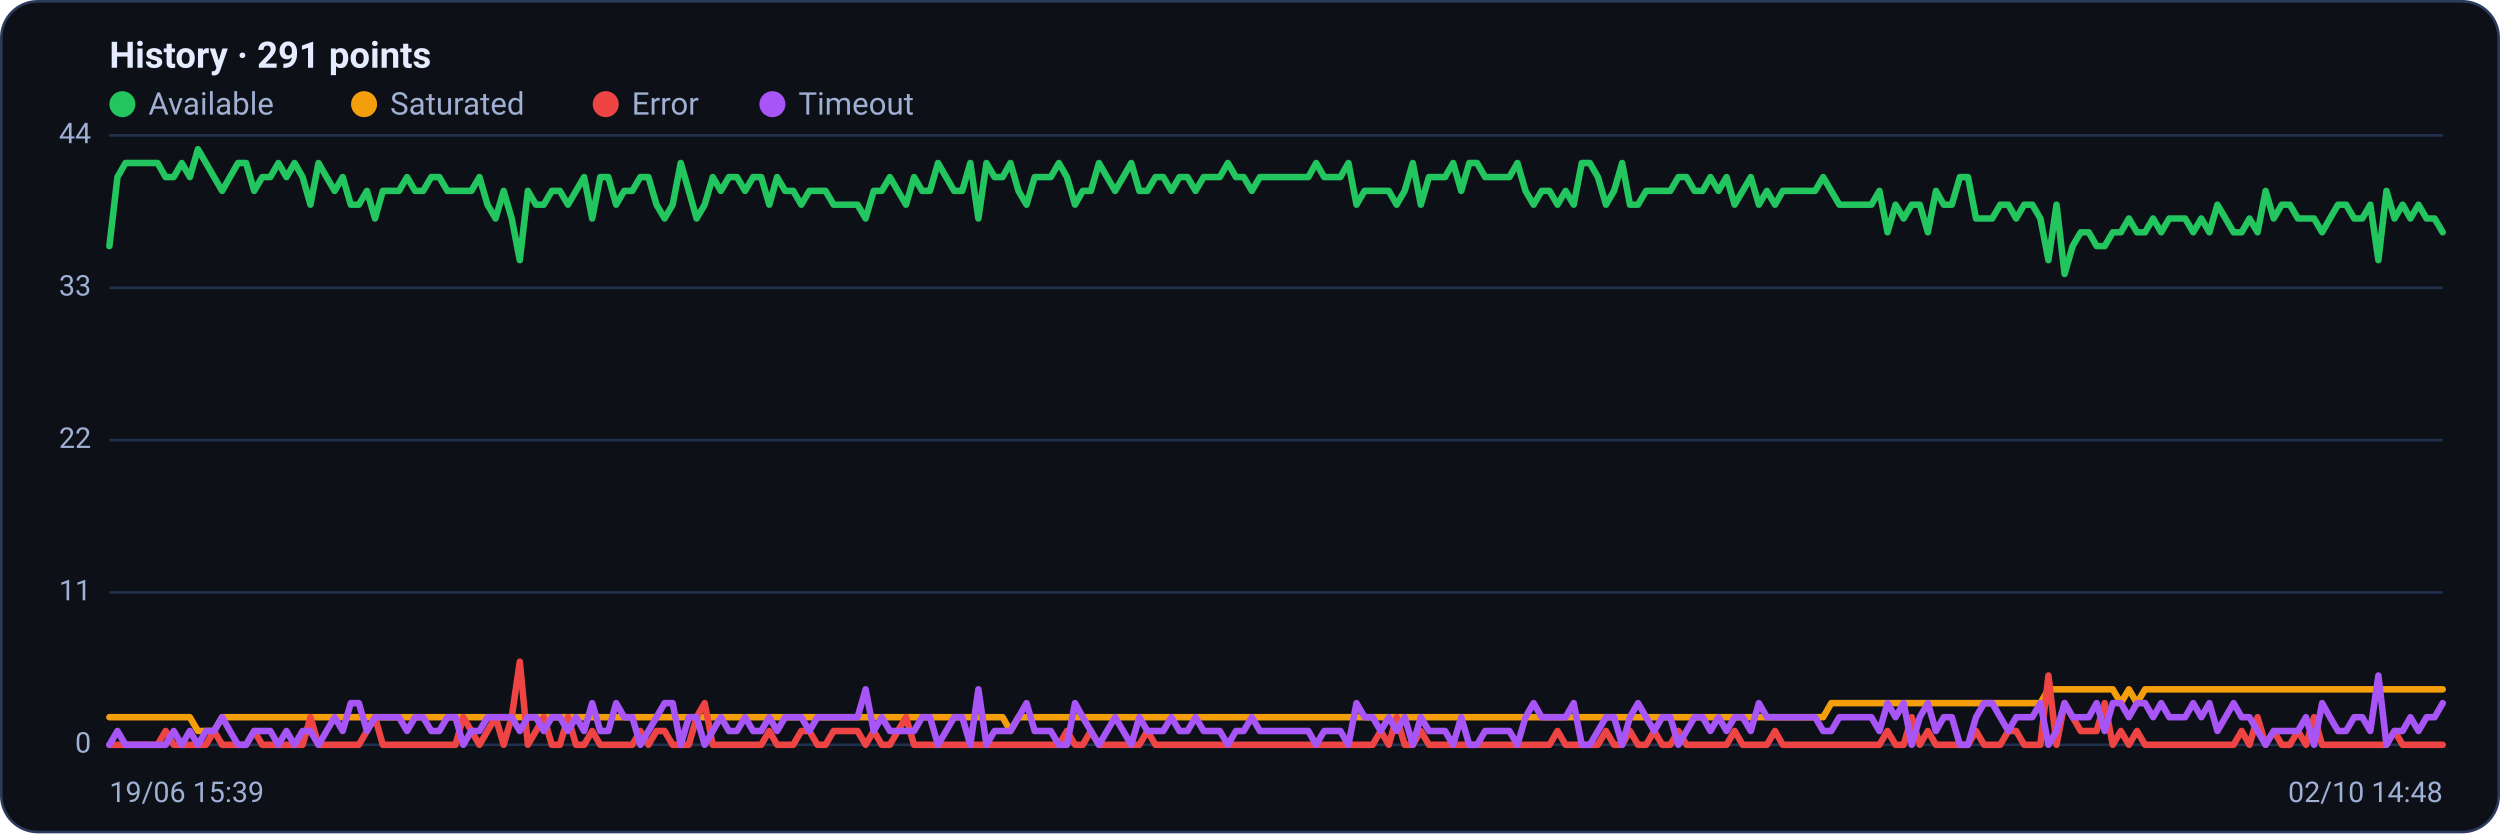
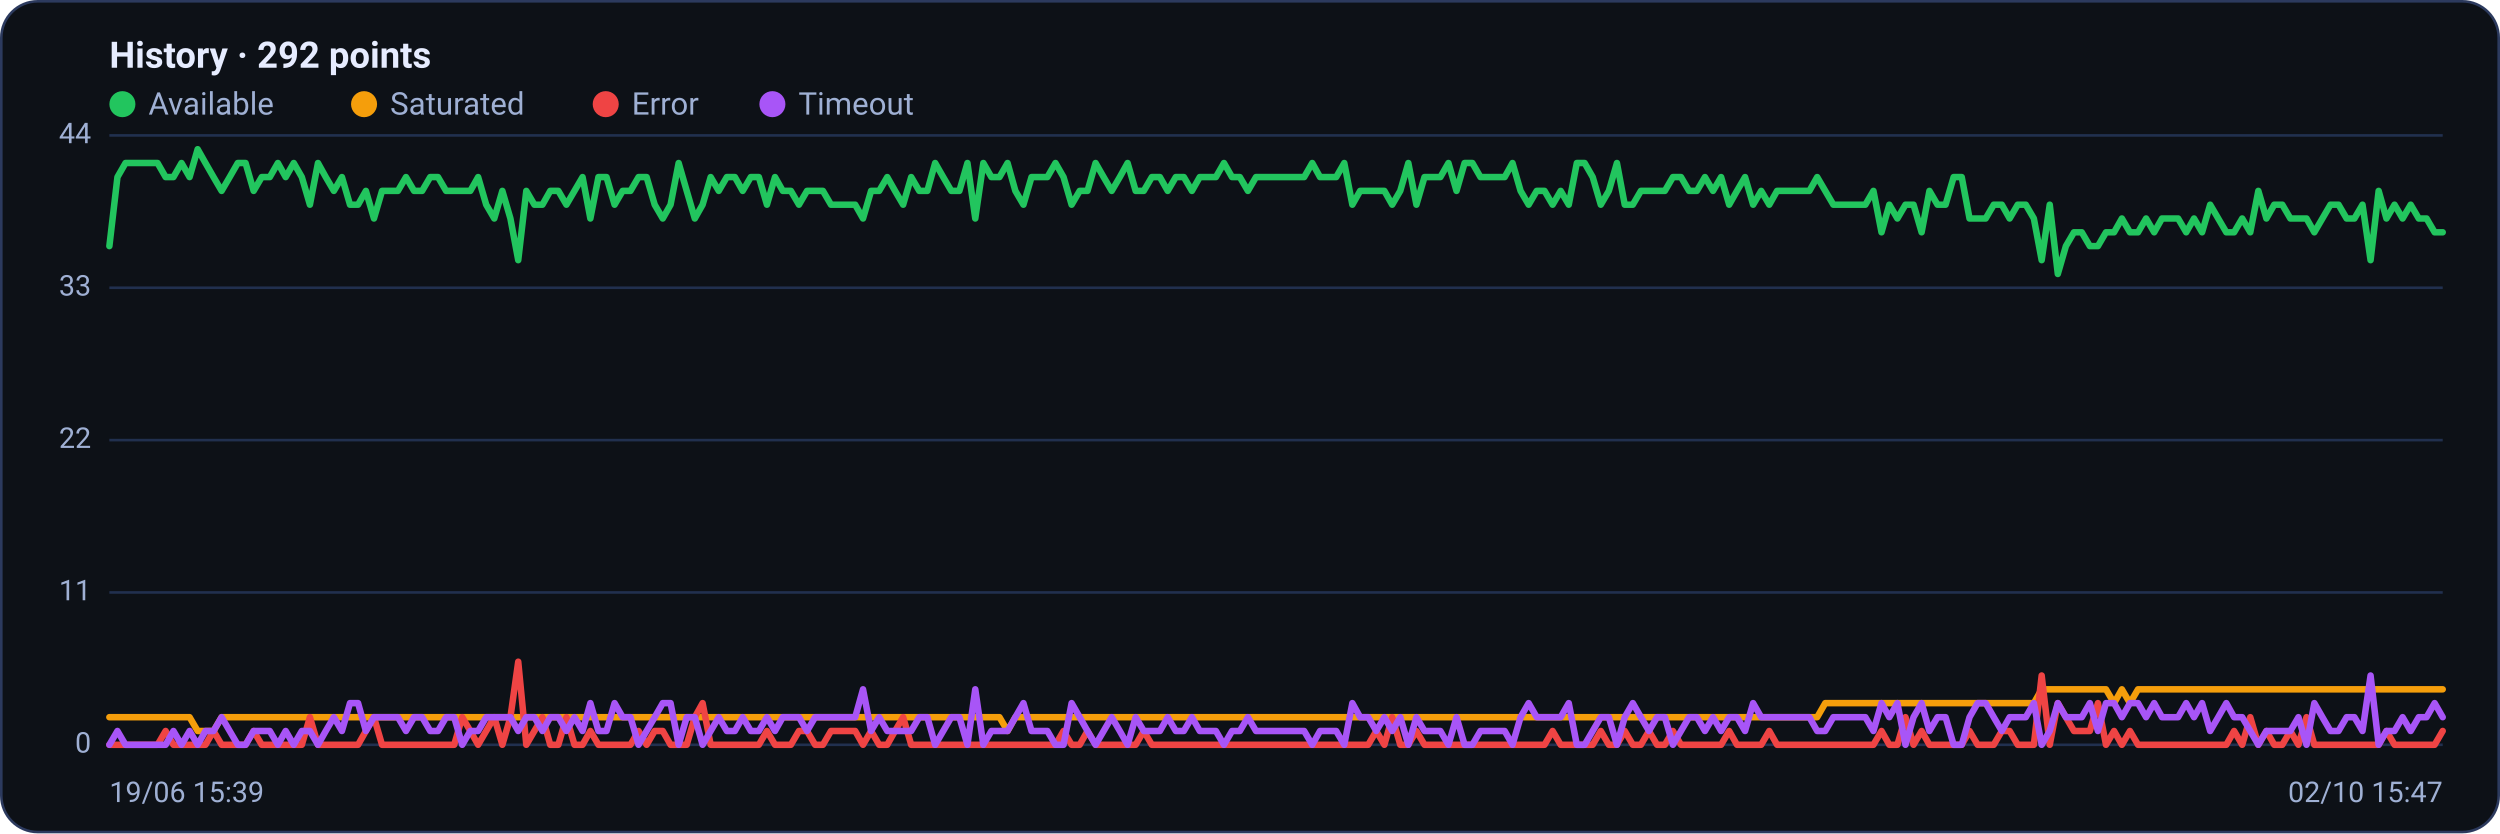
<svg xmlns="http://www.w3.org/2000/svg" viewBox="0 0 960 320" width="960" height="320" font-family="Segoe UI, system-ui, -apple-system, Roboto, Helvetica, Arial, sans-serif" role="img" aria-label="Availability history per region">
  <rect x="0.5" y="0.5" width="959" height="319" rx="14" fill="#0d1117" stroke="#2c3a5e" />
-   <text x="42" y="26" font-size="14" font-weight="600" fill="#e6ecff">History · 291 points</text>
+   <text x="42" y="26" font-size="14" font-weight="600" fill="#e6ecff">History · 292 points</text>
  <circle cx="47" cy="40" r="5" fill="#22c55e" />
  <text x="57" y="44" font-size="12" fill="#9fb0d4">Available</text>
  <circle cx="139.8" cy="40" r="5" fill="#f59e0b" />
  <text x="149.8" y="44" font-size="12" fill="#9fb0d4">Saturated</text>
  <circle cx="232.6" cy="40" r="5" fill="#ef4444" />
  <text x="242.6" y="44" font-size="12" fill="#9fb0d4">Error</text>
  <circle cx="296.6" cy="40" r="5" fill="#a855f7" />
  <text x="306.6" y="44" font-size="12" fill="#9fb0d4">Timeout</text>
  <line x1="42" y1="286.0" x2="938" y2="286.0" stroke="#21304f" stroke-width="1" />
  <text x="35" y="289.0" text-anchor="end" font-size="11" fill="#9fb0d4">0</text>
  <line x1="42" y1="227.5" x2="938" y2="227.5" stroke="#21304f" stroke-width="1" />
  <text x="35" y="230.5" text-anchor="end" font-size="11" fill="#9fb0d4">11</text>
  <line x1="42" y1="169.0" x2="938" y2="169.0" stroke="#21304f" stroke-width="1" />
  <text x="35" y="172.0" text-anchor="end" font-size="11" fill="#9fb0d4">22</text>
  <line x1="42" y1="110.5" x2="938" y2="110.5" stroke="#21304f" stroke-width="1" />
  <text x="35" y="113.5" text-anchor="end" font-size="11" fill="#9fb0d4">33</text>
  <line x1="42" y1="52.0" x2="938" y2="52.0" stroke="#21304f" stroke-width="1" />
  <text x="35" y="55.0" text-anchor="end" font-size="11" fill="#9fb0d4">44</text>
-   <polyline fill="none" stroke="#22c55e" stroke-width="2.5" stroke-linejoin="round" stroke-linecap="round" points="42.0,94.5 45.1,68.0 48.2,62.6 51.3,62.6 54.4,62.6 57.4,62.6 60.5,62.6 63.6,68.0 66.7,68.0 69.8,62.6 72.9,68.0 76.0,57.3 79.1,62.6 82.2,68.0 85.3,73.3 88.3,68.0 91.4,62.6 94.5,62.6 97.6,73.3 100.7,68.0 103.8,68.0 106.9,62.6 110.0,68.0 113.1,62.6 116.2,68.0 119.2,78.6 122.3,62.6 125.4,68.0 128.5,73.3 131.6,68.0 134.7,78.6 137.8,78.6 140.9,73.3 144.0,83.9 147.0,73.3 150.1,73.3 153.2,73.3 156.3,68.0 159.4,73.3 162.5,73.3 165.6,68.0 168.7,68.0 171.8,73.3 174.9,73.3 177.9,73.3 181.0,73.3 184.1,68.0 187.2,78.6 190.3,83.9 193.4,73.3 196.5,83.9 199.6,99.9 202.7,73.3 205.8,78.6 208.8,78.6 211.9,73.3 215.0,73.3 218.1,78.6 221.2,73.3 224.3,68.0 227.4,83.9 230.5,68.0 233.6,68.0 236.6,78.6 239.7,73.3 242.8,73.3 245.9,68.0 249.0,68.0 252.1,78.6 255.2,83.9 258.3,78.6 261.4,62.6 264.5,73.3 267.5,83.9 270.6,78.6 273.7,68.0 276.8,73.3 279.9,68.0 283.0,68.0 286.1,73.3 289.2,68.0 292.3,68.0 295.4,78.6 298.4,68.0 301.5,73.3 304.6,73.3 307.7,78.6 310.8,73.3 313.9,73.3 317.0,73.3 320.1,78.6 323.2,78.6 326.2,78.6 329.3,78.6 332.4,83.9 335.5,73.3 338.6,73.3 341.7,68.0 344.8,73.3 347.9,78.6 351.0,68.0 354.1,73.3 357.1,73.3 360.2,62.6 363.3,68.0 366.4,73.3 369.5,73.3 372.6,62.6 375.7,83.9 378.8,62.6 381.9,68.0 385.0,68.0 388.0,62.6 391.1,73.3 394.2,78.6 397.3,68.0 400.4,68.0 403.5,68.0 406.6,62.6 409.7,68.0 412.8,78.6 415.8,73.3 418.9,73.3 422.0,62.6 425.1,68.0 428.2,73.3 431.3,68.0 434.4,62.6 437.5,73.3 440.6,73.3 443.7,68.0 446.7,68.0 449.8,73.3 452.9,68.0 456.0,68.0 459.1,73.3 462.2,68.0 465.3,68.0 468.4,68.0 471.5,62.6 474.6,68.0 477.6,68.0 480.7,73.3 483.8,68.0 486.9,68.0 490.0,68.0 493.1,68.0 496.2,68.0 499.3,68.0 502.4,68.0 505.4,62.6 508.5,68.0 511.6,68.0 514.7,68.0 517.8,62.6 520.9,78.6 524.0,73.3 527.1,73.3 530.2,73.3 533.3,73.3 536.3,78.6 539.4,73.3 542.5,62.6 545.6,78.6 548.7,68.0 551.8,68.0 554.9,68.0 558.0,62.6 561.1,73.3 564.2,62.6 567.2,62.6 570.3,68.0 573.4,68.0 576.5,68.0 579.6,68.0 582.7,62.6 585.8,73.3 588.9,78.6 592.0,73.3 595.0,73.3 598.1,78.6 601.2,73.3 604.3,78.6 607.4,62.6 610.5,62.6 613.6,68.0 616.7,78.6 619.8,73.3 622.9,62.6 625.9,78.6 629.0,78.6 632.1,73.3 635.2,73.3 638.3,73.3 641.4,73.3 644.5,68.0 647.6,68.0 650.7,73.3 653.8,73.3 656.8,68.0 659.9,73.3 663.0,68.0 666.1,78.6 669.2,73.3 672.3,68.0 675.4,78.6 678.5,73.3 681.6,78.6 684.6,73.3 687.7,73.3 690.8,73.3 693.9,73.3 697.0,73.3 700.1,68.0 703.2,73.3 706.3,78.6 709.4,78.6 712.5,78.6 715.5,78.6 718.6,78.6 721.7,73.3 724.8,89.2 727.9,78.6 731.0,83.9 734.1,78.6 737.2,78.6 740.3,89.2 743.4,73.3 746.4,78.6 749.5,78.6 752.6,68.0 755.7,68.0 758.8,83.9 761.9,83.9 765.0,83.9 768.1,78.6 771.2,78.6 774.2,83.9 777.3,78.6 780.4,78.6 783.5,83.9 786.6,99.9 789.7,78.6 792.8,105.2 795.9,94.5 799.0,89.2 802.1,89.2 805.1,94.5 808.2,94.5 811.3,89.2 814.4,89.2 817.5,83.9 820.6,89.2 823.7,89.2 826.8,83.9 829.9,89.2 833.0,83.9 836.0,83.9 839.1,83.9 842.2,89.2 845.3,83.9 848.4,89.2 851.5,78.6 854.6,83.9 857.7,89.2 860.8,89.2 863.8,83.9 866.9,89.2 870.0,73.3 873.1,83.9 876.2,78.6 879.3,78.6 882.4,83.9 885.5,83.9 888.6,83.9 891.7,89.2 894.7,83.9 897.8,78.6 900.9,78.6 904.0,83.9 907.1,83.9 910.2,78.6 913.3,99.9 916.4,73.3 919.5,83.9 922.6,78.6 925.6,83.9 928.7,78.6 931.8,83.9 934.9,83.9 938.0,89.2" />
-   <polyline fill="none" stroke="#f59e0b" stroke-width="2.5" stroke-linejoin="round" stroke-linecap="round" points="42.0,275.4 45.1,275.4 48.2,275.4 51.3,275.4 54.4,275.4 57.4,275.4 60.5,275.4 63.6,275.4 66.7,275.4 69.8,275.4 72.9,275.4 76.0,280.7 79.1,280.7 82.2,280.7 85.3,275.4 88.3,275.4 91.4,275.4 94.5,275.4 97.6,275.4 100.7,275.4 103.8,275.4 106.9,275.4 110.0,275.4 113.1,275.4 116.2,275.4 119.2,275.4 122.3,275.4 125.4,275.4 128.5,275.4 131.6,275.4 134.7,275.4 137.8,275.4 140.9,275.4 144.0,275.4 147.0,275.4 150.1,275.4 153.2,275.4 156.3,275.4 159.4,275.4 162.5,275.4 165.6,275.4 168.7,275.4 171.8,275.4 174.9,275.4 177.9,275.4 181.0,275.4 184.1,275.4 187.2,275.4 190.3,275.4 193.4,275.4 196.5,275.4 199.6,275.4 202.7,275.4 205.8,275.4 208.8,275.4 211.9,275.4 215.0,275.4 218.1,275.4 221.2,275.4 224.3,275.4 227.4,275.4 230.5,275.4 233.6,275.4 236.6,275.4 239.7,275.4 242.8,275.4 245.9,275.4 249.0,275.4 252.1,275.4 255.2,275.4 258.3,275.4 261.4,275.4 264.5,275.4 267.5,275.4 270.6,275.4 273.7,275.4 276.8,275.4 279.9,275.4 283.0,275.4 286.1,275.4 289.2,275.4 292.3,275.4 295.4,275.4 298.4,275.4 301.5,275.4 304.6,275.4 307.7,275.4 310.8,275.4 313.9,275.4 317.0,275.4 320.1,275.4 323.2,275.4 326.2,275.4 329.3,275.4 332.4,275.4 335.5,275.4 338.6,275.4 341.7,275.4 344.8,275.4 347.9,275.4 351.0,275.4 354.1,275.4 357.1,275.4 360.2,275.4 363.3,275.4 366.4,275.4 369.5,275.4 372.6,275.4 375.7,275.4 378.8,275.4 381.9,275.4 385.0,275.4 388.0,280.7 391.1,275.4 394.2,275.4 397.3,275.4 400.4,275.4 403.5,275.4 406.6,275.4 409.7,275.4 412.8,275.4 415.8,275.4 418.9,275.4 422.0,275.4 425.1,275.4 428.2,275.4 431.3,275.4 434.4,275.4 437.5,275.4 440.6,275.4 443.7,275.4 446.7,275.4 449.8,275.4 452.9,275.4 456.0,275.4 459.1,275.4 462.2,275.4 465.3,275.4 468.4,275.4 471.5,275.4 474.6,275.4 477.6,275.4 480.7,275.4 483.8,275.4 486.9,275.4 490.0,275.4 493.1,275.4 496.2,275.4 499.3,275.4 502.4,275.4 505.4,275.4 508.5,275.4 511.6,275.4 514.7,275.4 517.8,275.4 520.9,275.4 524.0,275.4 527.1,275.4 530.2,275.4 533.3,275.4 536.3,275.4 539.4,275.4 542.5,275.4 545.6,275.4 548.7,275.4 551.8,275.4 554.9,275.4 558.0,275.4 561.1,275.4 564.2,275.4 567.2,275.4 570.3,275.4 573.4,275.4 576.5,275.4 579.6,275.4 582.7,275.4 585.8,275.4 588.9,275.4 592.0,275.4 595.0,275.4 598.1,275.4 601.2,275.4 604.3,275.4 607.4,275.4 610.5,275.4 613.6,275.4 616.7,275.4 619.8,275.4 622.9,275.4 625.9,275.4 629.0,275.4 632.1,275.4 635.2,275.4 638.3,275.4 641.4,275.4 644.5,275.4 647.6,275.4 650.7,275.4 653.8,275.4 656.8,275.4 659.9,275.4 663.0,275.4 666.1,275.4 669.2,275.4 672.3,275.4 675.4,275.4 678.5,275.4 681.6,275.4 684.6,275.4 687.7,275.4 690.8,275.4 693.9,275.4 697.0,275.4 700.1,275.4 703.2,270.0 706.3,270.0 709.4,270.0 712.5,270.0 715.5,270.0 718.6,270.0 721.7,270.0 724.8,270.0 727.9,270.0 731.0,270.0 734.1,270.0 737.2,270.0 740.3,270.0 743.4,270.0 746.4,270.0 749.5,270.0 752.6,270.0 755.7,270.0 758.8,270.0 761.9,270.0 765.0,270.0 768.1,270.0 771.2,270.0 774.2,270.0 777.3,270.0 780.4,270.0 783.5,270.0 786.6,264.7 789.7,264.7 792.8,264.7 795.9,264.7 799.0,264.7 802.1,264.7 805.1,264.7 808.2,264.7 811.3,264.7 814.4,270.0 817.5,264.7 820.6,270.0 823.7,264.7 826.8,264.7 829.9,264.7 833.0,264.7 836.0,264.7 839.1,264.7 842.2,264.7 845.3,264.7 848.4,264.7 851.5,264.7 854.6,264.7 857.7,264.7 860.8,264.7 863.8,264.7 866.9,264.7 870.0,264.7 873.1,264.7 876.2,264.7 879.3,264.7 882.4,264.7 885.5,264.7 888.6,264.7 891.7,264.7 894.7,264.7 897.8,264.7 900.9,264.7 904.0,264.7 907.1,264.7 910.2,264.7 913.3,264.7 916.4,264.7 919.5,264.7 922.6,264.7 925.6,264.7 928.7,264.7 931.8,264.7 934.9,264.7 938.0,264.7" />
-   <polyline fill="none" stroke="#ef4444" stroke-width="2.5" stroke-linejoin="round" stroke-linecap="round" points="42.0,286.0 45.1,286.0 48.2,286.0 51.3,286.0 54.4,286.0 57.4,286.0 60.5,286.0 63.6,280.7 66.7,286.0 69.8,286.0 72.9,286.0 76.0,286.0 79.1,286.0 82.2,280.7 85.3,286.0 88.3,286.0 91.4,286.0 94.5,286.0 97.6,280.7 100.7,286.0 103.8,286.0 106.9,286.0 110.0,286.0 113.1,286.0 116.2,286.0 119.2,275.4 122.3,286.0 125.4,286.0 128.5,286.0 131.6,286.0 134.7,286.0 137.8,286.0 140.9,280.7 144.0,275.4 147.0,286.0 150.1,286.0 153.2,286.0 156.3,286.0 159.4,286.0 162.5,286.0 165.6,286.0 168.7,286.0 171.8,286.0 174.9,286.0 177.9,275.4 181.0,280.7 184.1,286.0 187.2,280.7 190.3,275.4 193.4,286.0 196.5,275.4 199.6,254.1 202.7,286.0 205.8,280.7 208.8,275.4 211.9,286.0 215.0,286.0 218.1,275.4 221.2,286.0 224.3,286.0 227.4,280.7 230.5,286.0 233.6,286.0 236.6,286.0 239.7,286.0 242.8,286.0 245.9,280.7 249.0,286.0 252.1,280.7 255.2,280.7 258.3,286.0 261.4,286.0 264.5,286.0 267.5,275.4 270.6,270.0 273.7,286.0 276.8,286.0 279.9,286.0 283.0,286.0 286.1,286.0 289.2,286.0 292.3,286.0 295.4,280.7 298.4,286.0 301.5,286.0 304.6,286.0 307.7,280.7 310.8,280.7 313.9,286.0 317.0,286.0 320.1,280.7 323.2,280.7 326.2,280.7 329.3,280.7 332.4,286.0 335.5,280.7 338.6,286.0 341.7,286.0 344.8,280.7 347.9,275.4 351.0,286.0 354.1,286.0 357.1,286.0 360.2,286.0 363.3,286.0 366.4,286.0 369.5,286.0 372.6,286.0 375.7,286.0 378.8,286.0 381.9,286.0 385.0,286.0 388.0,286.0 391.1,286.0 394.2,286.0 397.3,286.0 400.4,286.0 403.5,286.0 406.6,286.0 409.7,280.7 412.8,286.0 415.8,286.0 418.9,280.7 422.0,286.0 425.1,286.0 428.2,286.0 431.3,286.0 434.4,286.0 437.5,286.0 440.6,280.7 443.7,286.0 446.7,286.0 449.8,286.0 452.9,286.0 456.0,286.0 459.1,286.0 462.2,286.0 465.3,286.0 468.4,286.0 471.5,286.0 474.6,286.0 477.6,286.0 480.7,286.0 483.8,286.0 486.9,286.0 490.0,286.0 493.1,286.0 496.2,286.0 499.3,286.0 502.4,286.0 505.4,286.0 508.5,286.0 511.6,286.0 514.7,286.0 517.8,286.0 520.9,286.0 524.0,286.0 527.1,286.0 530.2,280.7 533.3,286.0 536.3,275.4 539.4,286.0 542.5,286.0 545.6,280.7 548.7,286.0 551.8,286.0 554.9,286.0 558.0,286.0 561.1,286.0 564.2,286.0 567.2,286.0 570.3,286.0 573.4,286.0 576.5,286.0 579.6,286.0 582.7,286.0 585.8,286.0 588.9,286.0 592.0,286.0 595.0,286.0 598.1,280.7 601.2,286.0 604.3,286.0 607.4,286.0 610.5,286.0 613.6,286.0 616.7,280.7 619.8,286.0 622.9,286.0 625.9,280.7 629.0,286.0 632.1,286.0 635.2,280.7 638.3,286.0 641.4,286.0 644.5,280.7 647.6,286.0 650.7,286.0 653.8,286.0 656.8,286.0 659.9,286.0 663.0,286.0 666.1,280.7 669.2,286.0 672.3,286.0 675.4,286.0 678.5,286.0 681.6,280.7 684.6,286.0 687.7,286.0 690.8,286.0 693.9,286.0 697.0,286.0 700.1,286.0 703.2,286.0 706.3,286.0 709.4,286.0 712.5,286.0 715.5,286.0 718.6,286.0 721.7,286.0 724.8,280.7 727.9,286.0 731.0,286.0 734.1,275.4 737.2,286.0 740.3,280.7 743.4,286.0 746.4,286.0 749.5,286.0 752.6,286.0 755.7,286.0 758.8,280.7 761.9,286.0 765.0,286.0 768.1,286.0 771.2,280.7 774.2,280.7 777.3,286.0 780.4,286.0 783.5,286.0 786.6,259.4 789.7,286.0 792.8,270.0 795.9,275.4 799.0,280.7 802.1,280.7 805.1,280.7 808.2,270.0 811.3,286.0 814.4,280.7 817.5,286.0 820.6,280.7 823.7,286.0 826.8,286.0 829.9,286.0 833.0,286.0 836.0,286.0 839.1,286.0 842.2,286.0 845.3,286.0 848.4,286.0 851.5,286.0 854.6,286.0 857.7,286.0 860.8,280.7 863.8,286.0 866.9,275.4 870.0,286.0 873.1,280.7 876.2,286.0 879.3,286.0 882.4,280.7 885.5,286.0 888.6,275.4 891.7,286.0 894.7,286.0 897.8,286.0 900.9,286.0 904.0,286.0 907.1,286.0 910.2,286.0 913.3,286.0 916.4,286.0 919.5,280.7 922.6,286.0 925.6,286.0 928.7,286.0 931.8,286.0 934.9,286.0 938.0,286.0" />
-   <polyline fill="none" stroke="#a855f7" stroke-width="2.5" stroke-linejoin="round" stroke-linecap="round" points="42.0,286.0 45.1,280.7 48.2,286.0 51.3,286.0 54.4,286.0 57.4,286.0 60.5,286.0 63.6,286.0 66.7,280.7 69.8,286.0 72.9,280.7 76.0,286.0 79.1,280.7 82.2,280.7 85.3,275.4 88.3,280.7 91.4,286.0 94.5,286.0 97.6,280.7 100.7,280.7 103.8,280.7 106.9,286.0 110.0,280.7 113.1,286.0 116.2,280.7 119.2,280.7 122.3,286.0 125.4,280.7 128.5,275.4 131.6,280.7 134.7,270.0 137.8,270.0 140.9,280.7 144.0,275.4 147.0,275.4 150.1,275.4 153.2,275.4 156.3,280.7 159.4,275.4 162.5,275.4 165.6,280.7 168.7,280.7 171.8,275.4 174.9,275.4 177.9,286.0 181.0,280.7 184.1,280.7 187.2,275.4 190.3,275.4 193.4,275.4 196.5,275.4 199.6,280.7 202.7,275.4 205.8,275.4 208.8,280.7 211.9,275.4 215.0,275.4 218.1,280.7 221.2,275.4 224.3,280.7 227.4,270.0 230.5,280.7 233.6,280.7 236.6,270.0 239.7,275.4 242.8,275.4 245.9,286.0 249.0,280.7 252.1,275.4 255.2,270.0 258.3,270.0 261.4,286.0 264.5,275.4 267.5,275.4 270.6,286.0 273.7,280.7 276.8,275.4 279.9,280.7 283.0,280.7 286.1,275.4 289.2,280.7 292.3,280.7 295.4,275.4 298.4,280.7 301.5,275.4 304.6,275.4 307.7,275.4 310.8,280.7 313.9,275.4 317.0,275.4 320.1,275.4 323.2,275.4 326.2,275.4 329.3,275.4 332.4,264.7 335.5,280.7 338.6,275.4 341.7,280.7 344.8,280.7 347.9,280.7 351.0,280.7 354.1,275.4 357.1,275.4 360.2,286.0 363.3,280.7 366.4,275.4 369.5,275.4 372.6,286.0 375.7,264.7 378.8,286.0 381.9,280.7 385.0,280.7 388.0,280.7 391.1,275.4 394.2,270.0 397.3,280.7 400.4,280.7 403.5,280.7 406.6,286.0 409.7,286.0 412.8,270.0 415.8,275.4 418.9,280.7 422.0,286.0 425.1,280.7 428.2,275.4 431.3,280.7 434.4,286.0 437.5,275.4 440.6,280.7 443.7,280.7 446.7,280.7 449.8,275.4 452.9,280.7 456.0,280.7 459.1,275.4 462.2,280.7 465.3,280.7 468.4,280.7 471.5,286.0 474.6,280.7 477.6,280.7 480.7,275.4 483.8,280.7 486.9,280.7 490.0,280.7 493.1,280.7 496.2,280.7 499.3,280.7 502.4,280.7 505.4,286.0 508.5,280.7 511.6,280.7 514.7,280.7 517.8,286.0 520.9,270.0 524.0,275.4 527.1,275.4 530.2,280.7 533.3,275.4 536.3,280.7 539.4,275.4 542.5,286.0 545.6,275.4 548.7,280.7 551.8,280.7 554.9,280.7 558.0,286.0 561.1,275.4 564.2,286.0 567.2,286.0 570.3,280.7 573.4,280.7 576.5,280.7 579.6,280.7 582.7,286.0 585.8,275.4 588.9,270.0 592.0,275.4 595.0,275.4 598.1,275.4 601.2,275.4 604.3,270.0 607.4,286.0 610.5,286.0 613.6,280.7 616.7,275.4 619.8,275.4 622.9,286.0 625.9,275.4 629.0,270.0 632.1,275.4 635.2,280.7 638.3,275.4 641.4,275.4 644.5,286.0 647.6,280.7 650.7,275.4 653.8,275.4 656.8,280.7 659.9,275.4 663.0,280.7 666.1,275.4 669.2,275.4 672.3,280.7 675.4,270.0 678.5,275.4 681.6,275.4 684.6,275.4 687.7,275.4 690.8,275.4 693.9,275.4 697.0,275.4 700.1,280.7 703.2,280.7 706.3,275.4 709.4,275.4 712.5,275.4 715.5,275.4 718.6,275.4 721.7,280.7 724.8,270.0 727.9,275.4 731.0,270.0 734.1,286.0 737.2,275.4 740.3,270.0 743.4,280.7 746.4,275.4 749.5,275.4 752.6,286.0 755.7,286.0 758.8,275.4 761.9,270.0 765.0,270.0 768.1,275.4 771.2,280.7 774.2,275.4 777.3,275.4 780.4,275.4 783.5,270.0 786.6,286.0 789.7,280.7 792.8,270.0 795.9,275.4 799.0,275.4 802.1,275.4 805.1,270.0 808.2,280.7 811.3,270.0 814.4,270.0 817.5,275.4 820.6,270.0 823.7,270.0 826.8,275.4 829.9,270.0 833.0,275.4 836.0,275.4 839.1,275.4 842.2,270.0 845.3,275.4 848.4,270.0 851.5,280.7 854.6,275.4 857.7,270.0 860.8,275.4 863.8,275.4 866.9,280.7 870.0,286.0 873.1,280.7 876.2,280.7 879.3,280.7 882.4,280.7 885.5,275.4 888.6,286.0 891.7,270.0 894.7,275.4 897.8,280.7 900.9,280.7 904.0,275.4 907.1,275.4 910.2,280.7 913.3,259.4 916.4,286.0 919.5,280.7 922.6,280.7 925.6,275.4 928.7,280.7 931.8,275.4 934.9,275.4 938.0,270.0" />
+   <polyline fill="none" stroke="#22c55e" stroke-width="2.5" stroke-linejoin="round" stroke-linecap="round" points="42.0,94.5 45.1,68.0 48.2,62.6 51.2,62.6 54.3,62.6 57.4,62.6 60.5,62.6 63.6,68.0 66.6,68.0 69.7,62.6 72.8,68.0 75.9,57.3 78.9,62.6 82.0,68.0 85.1,73.3 88.2,68.0 91.3,62.6 94.3,62.6 97.4,73.3 100.5,68.0 103.6,68.0 106.7,62.6 109.7,68.0 112.8,62.6 115.9,68.0 119.0,78.6 122.1,62.6 125.1,68.0 128.2,73.3 131.3,68.0 134.4,78.6 137.5,78.6 140.5,73.3 143.6,83.9 146.7,73.3 149.8,73.3 152.8,73.3 155.9,68.0 159.0,73.3 162.1,73.3 165.2,68.0 168.2,68.0 171.3,73.3 174.4,73.3 177.5,73.3 180.6,73.3 183.6,68.0 186.7,78.6 189.8,83.9 192.9,73.3 196.0,83.9 199.0,99.9 202.1,73.3 205.2,78.6 208.3,78.6 211.3,73.3 214.4,73.3 217.5,78.6 220.6,73.3 223.7,68.0 226.7,83.9 229.8,68.0 232.9,68.0 236.0,78.6 239.1,73.3 242.1,73.3 245.2,68.0 248.3,68.0 251.4,78.6 254.5,83.9 257.5,78.6 260.6,62.6 263.7,73.3 266.8,83.9 269.8,78.6 272.9,68.0 276.0,73.3 279.1,68.0 282.2,68.0 285.2,73.3 288.3,68.0 291.4,68.0 294.5,78.6 297.6,68.0 300.6,73.3 303.7,73.3 306.8,78.6 309.9,73.3 313.0,73.3 316.0,73.3 319.1,78.6 322.2,78.6 325.3,78.6 328.4,78.6 331.4,83.9 334.5,73.3 337.6,73.3 340.7,68.0 343.7,73.3 346.8,78.6 349.9,68.0 353.0,73.3 356.1,73.3 359.1,62.6 362.2,68.0 365.3,73.3 368.4,73.3 371.5,62.6 374.5,83.9 377.6,62.6 380.7,68.0 383.8,68.0 386.9,62.6 389.9,73.3 393.0,78.6 396.1,68.0 399.2,68.0 402.2,68.0 405.3,62.6 408.4,68.0 411.5,78.6 414.6,73.3 417.6,73.3 420.7,62.6 423.8,68.0 426.9,73.3 430.0,68.0 433.0,62.6 436.1,73.3 439.2,73.3 442.3,68.0 445.4,68.0 448.4,73.3 451.5,68.0 454.6,68.0 457.7,73.3 460.7,68.0 463.8,68.0 466.9,68.0 470.0,62.6 473.1,68.0 476.1,68.0 479.2,73.3 482.3,68.0 485.4,68.0 488.5,68.0 491.5,68.0 494.6,68.0 497.7,68.0 500.8,68.0 503.9,62.6 506.9,68.0 510.0,68.0 513.1,68.0 516.2,62.6 519.3,78.6 522.3,73.3 525.4,73.3 528.5,73.3 531.6,73.3 534.6,78.6 537.7,73.3 540.8,62.6 543.9,78.6 547.0,68.0 550.0,68.0 553.1,68.0 556.2,62.6 559.3,73.3 562.4,62.6 565.4,62.6 568.5,68.0 571.6,68.0 574.7,68.0 577.8,68.0 580.8,62.6 583.9,73.3 587.0,78.6 590.1,73.3 593.1,73.3 596.2,78.6 599.3,73.3 602.4,78.6 605.5,62.6 608.5,62.6 611.6,68.0 614.7,78.6 617.8,73.3 620.9,62.6 623.9,78.6 627.0,78.6 630.1,73.3 633.2,73.3 636.3,73.3 639.3,73.3 642.4,68.0 645.5,68.0 648.6,73.3 651.6,73.3 654.7,68.0 657.8,73.3 660.9,68.0 664.0,78.6 667.0,73.3 670.1,68.0 673.2,78.6 676.3,73.3 679.4,78.6 682.4,73.3 685.5,73.3 688.6,73.3 691.7,73.3 694.8,73.3 697.8,68.0 700.9,73.3 704.0,78.6 707.1,78.6 710.2,78.6 713.2,78.6 716.3,78.6 719.4,73.3 722.5,89.2 725.5,78.6 728.6,83.9 731.7,78.6 734.8,78.6 737.9,89.2 740.9,73.3 744.0,78.6 747.1,78.6 750.2,68.0 753.3,68.0 756.3,83.9 759.4,83.9 762.5,83.9 765.6,78.6 768.7,78.6 771.7,83.9 774.8,78.6 777.9,78.6 781.0,83.9 784.0,99.9 787.1,78.6 790.2,105.2 793.3,94.5 796.4,89.2 799.4,89.2 802.5,94.5 805.6,94.5 808.7,89.2 811.8,89.2 814.8,83.9 817.9,89.2 821.0,89.2 824.1,83.9 827.2,89.2 830.2,83.9 833.3,83.9 836.4,83.9 839.5,89.2 842.5,83.9 845.6,89.2 848.7,78.6 851.8,83.9 854.9,89.2 857.9,89.2 861.0,83.9 864.1,89.2 867.2,73.3 870.3,83.9 873.3,78.6 876.4,78.6 879.5,83.9 882.6,83.9 885.7,83.9 888.7,89.2 891.8,83.9 894.9,78.6 898.0,78.6 901.1,83.9 904.1,83.9 907.2,78.6 910.3,99.9 913.4,73.3 916.4,83.9 919.5,78.6 922.6,83.9 925.7,78.6 928.8,83.9 931.8,83.9 934.9,89.2 938.0,89.2" />
+   <polyline fill="none" stroke="#f59e0b" stroke-width="2.5" stroke-linejoin="round" stroke-linecap="round" points="42.0,275.4 45.1,275.4 48.2,275.4 51.2,275.4 54.3,275.4 57.4,275.4 60.5,275.4 63.6,275.4 66.6,275.4 69.7,275.4 72.8,275.4 75.9,280.7 78.9,280.7 82.0,280.7 85.1,275.4 88.2,275.4 91.3,275.4 94.3,275.4 97.4,275.4 100.5,275.4 103.6,275.4 106.7,275.4 109.7,275.4 112.8,275.4 115.9,275.4 119.0,275.4 122.1,275.4 125.1,275.4 128.2,275.4 131.3,275.4 134.4,275.4 137.5,275.4 140.5,275.4 143.6,275.4 146.7,275.4 149.8,275.4 152.8,275.4 155.9,275.4 159.0,275.4 162.1,275.4 165.2,275.4 168.2,275.4 171.3,275.4 174.4,275.4 177.5,275.4 180.6,275.4 183.6,275.4 186.7,275.4 189.8,275.4 192.9,275.4 196.0,275.4 199.0,275.4 202.1,275.4 205.2,275.4 208.3,275.4 211.3,275.4 214.4,275.4 217.5,275.4 220.6,275.4 223.7,275.4 226.7,275.4 229.8,275.4 232.9,275.4 236.0,275.4 239.1,275.4 242.1,275.4 245.2,275.4 248.3,275.4 251.4,275.4 254.5,275.4 257.5,275.4 260.6,275.4 263.7,275.4 266.8,275.4 269.8,275.4 272.9,275.4 276.0,275.4 279.1,275.4 282.2,275.4 285.2,275.4 288.3,275.4 291.4,275.4 294.5,275.4 297.6,275.4 300.6,275.4 303.7,275.4 306.8,275.4 309.9,275.4 313.0,275.4 316.0,275.4 319.1,275.4 322.2,275.4 325.3,275.4 328.4,275.4 331.4,275.4 334.5,275.4 337.6,275.4 340.7,275.4 343.7,275.4 346.8,275.4 349.9,275.4 353.0,275.4 356.1,275.4 359.1,275.4 362.2,275.4 365.3,275.4 368.4,275.4 371.5,275.4 374.5,275.4 377.6,275.4 380.7,275.4 383.8,275.4 386.9,280.7 389.9,275.4 393.0,275.4 396.1,275.4 399.2,275.4 402.2,275.4 405.3,275.4 408.4,275.4 411.5,275.4 414.6,275.4 417.6,275.4 420.7,275.4 423.8,275.4 426.9,275.4 430.0,275.4 433.0,275.4 436.1,275.4 439.2,275.4 442.3,275.4 445.4,275.4 448.4,275.4 451.5,275.4 454.6,275.4 457.7,275.4 460.7,275.4 463.8,275.4 466.9,275.4 470.0,275.4 473.1,275.4 476.1,275.4 479.2,275.4 482.3,275.4 485.4,275.4 488.5,275.4 491.5,275.4 494.6,275.4 497.7,275.4 500.8,275.4 503.9,275.4 506.9,275.4 510.0,275.4 513.1,275.4 516.2,275.4 519.3,275.4 522.3,275.4 525.4,275.4 528.5,275.4 531.6,275.4 534.6,275.4 537.7,275.4 540.8,275.4 543.9,275.4 547.0,275.4 550.0,275.4 553.1,275.4 556.2,275.4 559.3,275.4 562.4,275.4 565.4,275.4 568.5,275.4 571.6,275.4 574.7,275.4 577.8,275.4 580.8,275.4 583.9,275.4 587.0,275.4 590.1,275.4 593.1,275.4 596.2,275.4 599.3,275.4 602.4,275.4 605.5,275.4 608.5,275.4 611.6,275.4 614.7,275.4 617.8,275.4 620.9,275.4 623.9,275.4 627.0,275.4 630.1,275.4 633.2,275.4 636.3,275.4 639.3,275.4 642.4,275.4 645.5,275.4 648.6,275.4 651.6,275.4 654.7,275.4 657.8,275.4 660.9,275.4 664.0,275.4 667.0,275.4 670.1,275.4 673.2,275.4 676.3,275.4 679.4,275.4 682.4,275.4 685.5,275.4 688.6,275.4 691.7,275.4 694.8,275.4 697.8,275.4 700.9,270.0 704.0,270.0 707.1,270.0 710.2,270.0 713.2,270.0 716.3,270.0 719.4,270.0 722.5,270.0 725.5,270.0 728.6,270.0 731.7,270.0 734.8,270.0 737.9,270.0 740.9,270.0 744.0,270.0 747.1,270.0 750.2,270.0 753.3,270.0 756.3,270.0 759.4,270.0 762.5,270.0 765.6,270.0 768.7,270.0 771.7,270.0 774.8,270.0 777.9,270.0 781.0,270.0 784.0,264.7 787.1,264.7 790.2,264.7 793.3,264.7 796.4,264.7 799.4,264.7 802.5,264.7 805.6,264.7 808.7,264.7 811.8,270.0 814.8,264.7 817.9,270.0 821.0,264.7 824.1,264.7 827.2,264.7 830.2,264.7 833.3,264.7 836.4,264.7 839.5,264.7 842.5,264.7 845.6,264.7 848.7,264.7 851.8,264.7 854.9,264.7 857.9,264.7 861.0,264.7 864.1,264.7 867.2,264.7 870.3,264.7 873.3,264.7 876.4,264.7 879.5,264.7 882.6,264.7 885.7,264.7 888.7,264.7 891.8,264.7 894.9,264.7 898.0,264.7 901.1,264.7 904.1,264.7 907.2,264.7 910.3,264.7 913.4,264.7 916.4,264.7 919.5,264.7 922.6,264.7 925.7,264.7 928.8,264.7 931.8,264.7 934.9,264.7 938.0,264.7" />
+   <polyline fill="none" stroke="#ef4444" stroke-width="2.5" stroke-linejoin="round" stroke-linecap="round" points="42.0,286.0 45.1,286.0 48.2,286.0 51.2,286.0 54.3,286.0 57.4,286.0 60.5,286.0 63.6,280.7 66.6,286.0 69.7,286.0 72.8,286.0 75.9,286.0 78.9,286.0 82.0,280.7 85.1,286.0 88.2,286.0 91.3,286.0 94.3,286.0 97.4,280.7 100.5,286.0 103.6,286.0 106.7,286.0 109.7,286.0 112.8,286.0 115.9,286.0 119.0,275.4 122.1,286.0 125.1,286.0 128.2,286.0 131.3,286.0 134.4,286.0 137.5,286.0 140.5,280.7 143.6,275.4 146.7,286.0 149.8,286.0 152.8,286.0 155.9,286.0 159.0,286.0 162.1,286.0 165.2,286.0 168.2,286.0 171.3,286.0 174.4,286.0 177.5,275.4 180.6,280.7 183.6,286.0 186.7,280.7 189.8,275.4 192.9,286.0 196.0,275.4 199.0,254.1 202.1,286.0 205.2,280.7 208.3,275.4 211.3,286.0 214.4,286.0 217.5,275.4 220.6,286.0 223.7,286.0 226.7,280.7 229.8,286.0 232.9,286.0 236.0,286.0 239.1,286.0 242.1,286.0 245.2,280.7 248.3,286.0 251.4,280.7 254.5,280.7 257.5,286.0 260.6,286.0 263.7,286.0 266.8,275.4 269.8,270.0 272.9,286.0 276.0,286.0 279.1,286.0 282.2,286.0 285.2,286.0 288.3,286.0 291.4,286.0 294.5,280.7 297.6,286.0 300.6,286.0 303.7,286.0 306.8,280.7 309.9,280.7 313.0,286.0 316.0,286.0 319.1,280.7 322.2,280.7 325.3,280.7 328.4,280.7 331.4,286.0 334.5,280.7 337.6,286.0 340.7,286.0 343.7,280.7 346.8,275.4 349.9,286.0 353.0,286.0 356.1,286.0 359.1,286.0 362.2,286.0 365.3,286.0 368.4,286.0 371.5,286.0 374.5,286.0 377.6,286.0 380.7,286.0 383.8,286.0 386.9,286.0 389.9,286.0 393.0,286.0 396.1,286.0 399.2,286.0 402.2,286.0 405.3,286.0 408.4,280.7 411.5,286.0 414.6,286.0 417.6,280.7 420.7,286.0 423.8,286.0 426.9,286.0 430.0,286.0 433.0,286.0 436.1,286.0 439.2,280.7 442.3,286.0 445.4,286.0 448.4,286.0 451.5,286.0 454.6,286.0 457.7,286.0 460.7,286.0 463.8,286.0 466.9,286.0 470.0,286.0 473.1,286.0 476.1,286.0 479.2,286.0 482.3,286.0 485.4,286.0 488.5,286.0 491.5,286.0 494.6,286.0 497.7,286.0 500.8,286.0 503.9,286.0 506.9,286.0 510.0,286.0 513.1,286.0 516.2,286.0 519.3,286.0 522.3,286.0 525.4,286.0 528.5,280.7 531.6,286.0 534.6,275.4 537.7,286.0 540.8,286.0 543.9,280.7 547.0,286.0 550.0,286.0 553.1,286.0 556.2,286.0 559.3,286.0 562.4,286.0 565.4,286.0 568.5,286.0 571.6,286.0 574.7,286.0 577.8,286.0 580.8,286.0 583.9,286.0 587.0,286.0 590.1,286.0 593.1,286.0 596.2,280.7 599.3,286.0 602.4,286.0 605.5,286.0 608.5,286.0 611.6,286.0 614.7,280.7 617.8,286.0 620.9,286.0 623.9,280.7 627.0,286.0 630.1,286.0 633.2,280.7 636.3,286.0 639.3,286.0 642.4,280.7 645.5,286.0 648.6,286.0 651.6,286.0 654.7,286.0 657.8,286.0 660.9,286.0 664.0,280.7 667.0,286.0 670.1,286.0 673.2,286.0 676.3,286.0 679.4,280.7 682.4,286.0 685.5,286.0 688.6,286.0 691.7,286.0 694.8,286.0 697.8,286.0 700.9,286.0 704.0,286.0 707.1,286.0 710.2,286.0 713.2,286.0 716.3,286.0 719.4,286.0 722.5,280.7 725.5,286.0 728.6,286.0 731.7,275.4 734.8,286.0 737.9,280.7 740.9,286.0 744.0,286.0 747.1,286.0 750.2,286.0 753.3,286.0 756.3,280.7 759.4,286.0 762.5,286.0 765.6,286.0 768.7,280.7 771.7,280.7 774.8,286.0 777.9,286.0 781.0,286.0 784.0,259.4 787.1,286.0 790.2,270.0 793.3,275.4 796.4,280.7 799.4,280.7 802.5,280.7 805.6,270.0 808.7,286.0 811.8,280.7 814.8,286.0 817.9,280.7 821.0,286.0 824.1,286.0 827.2,286.0 830.2,286.0 833.3,286.0 836.4,286.0 839.5,286.0 842.5,286.0 845.6,286.0 848.7,286.0 851.8,286.0 854.9,286.0 857.9,280.7 861.0,286.0 864.1,275.4 867.2,286.0 870.3,280.7 873.3,286.0 876.4,286.0 879.5,280.7 882.6,286.0 885.7,275.4 888.7,286.0 891.8,286.0 894.9,286.0 898.0,286.0 901.1,286.0 904.1,286.0 907.2,286.0 910.3,286.0 913.4,286.0 916.4,280.7 919.5,286.0 922.6,286.0 925.7,286.0 928.8,286.0 931.8,286.0 934.9,286.0 938.0,280.7" />
+   <polyline fill="none" stroke="#a855f7" stroke-width="2.5" stroke-linejoin="round" stroke-linecap="round" points="42.0,286.0 45.1,280.7 48.2,286.0 51.2,286.0 54.3,286.0 57.4,286.0 60.5,286.0 63.6,286.0 66.6,280.7 69.7,286.0 72.8,280.7 75.9,286.0 78.9,280.7 82.0,280.7 85.1,275.4 88.2,280.7 91.3,286.0 94.3,286.0 97.4,280.7 100.5,280.7 103.6,280.7 106.7,286.0 109.7,280.7 112.8,286.0 115.9,280.7 119.0,280.7 122.1,286.0 125.1,280.7 128.2,275.4 131.3,280.7 134.4,270.0 137.5,270.0 140.5,280.7 143.6,275.4 146.7,275.4 149.8,275.4 152.8,275.4 155.9,280.7 159.0,275.4 162.1,275.4 165.2,280.7 168.2,280.7 171.3,275.4 174.4,275.4 177.5,286.0 180.6,280.7 183.6,280.7 186.7,275.4 189.8,275.4 192.9,275.4 196.0,275.4 199.0,280.7 202.1,275.4 205.2,275.4 208.3,280.7 211.3,275.4 214.4,275.4 217.5,280.7 220.6,275.4 223.7,280.7 226.7,270.0 229.8,280.7 232.9,280.7 236.0,270.0 239.1,275.4 242.1,275.4 245.2,286.0 248.3,280.7 251.4,275.4 254.5,270.0 257.5,270.0 260.6,286.0 263.7,275.4 266.8,275.4 269.8,286.0 272.9,280.7 276.0,275.4 279.1,280.7 282.2,280.7 285.2,275.4 288.3,280.7 291.4,280.7 294.5,275.4 297.6,280.7 300.6,275.4 303.7,275.4 306.8,275.4 309.9,280.7 313.0,275.4 316.0,275.4 319.1,275.4 322.2,275.4 325.3,275.4 328.4,275.4 331.4,264.7 334.5,280.7 337.6,275.4 340.7,280.7 343.7,280.7 346.8,280.7 349.9,280.7 353.0,275.4 356.1,275.4 359.1,286.0 362.2,280.7 365.3,275.4 368.4,275.4 371.5,286.0 374.5,264.7 377.6,286.0 380.7,280.7 383.8,280.7 386.9,280.7 389.9,275.4 393.0,270.0 396.1,280.7 399.2,280.7 402.2,280.7 405.3,286.0 408.4,286.0 411.5,270.0 414.6,275.4 417.6,280.7 420.7,286.0 423.8,280.7 426.9,275.4 430.0,280.7 433.0,286.0 436.1,275.4 439.2,280.7 442.3,280.7 445.4,280.7 448.4,275.4 451.5,280.7 454.6,280.7 457.7,275.4 460.7,280.7 463.8,280.7 466.9,280.7 470.0,286.0 473.1,280.7 476.1,280.7 479.2,275.4 482.3,280.7 485.4,280.7 488.5,280.7 491.5,280.7 494.6,280.7 497.7,280.7 500.8,280.7 503.9,286.0 506.9,280.7 510.0,280.7 513.1,280.7 516.2,286.0 519.3,270.0 522.3,275.4 525.4,275.4 528.5,280.7 531.6,275.4 534.6,280.7 537.7,275.4 540.8,286.0 543.9,275.4 547.0,280.7 550.0,280.7 553.1,280.7 556.2,286.0 559.3,275.4 562.4,286.0 565.4,286.0 568.5,280.7 571.6,280.7 574.7,280.7 577.8,280.7 580.8,286.0 583.9,275.4 587.0,270.0 590.1,275.4 593.1,275.4 596.2,275.4 599.3,275.4 602.4,270.0 605.5,286.0 608.5,286.0 611.6,280.7 614.7,275.4 617.8,275.4 620.9,286.0 623.9,275.4 627.0,270.0 630.1,275.4 633.2,280.7 636.3,275.4 639.3,275.4 642.4,286.0 645.5,280.7 648.6,275.4 651.6,275.4 654.7,280.7 657.8,275.4 660.9,280.7 664.0,275.4 667.0,275.4 670.1,280.7 673.2,270.0 676.3,275.4 679.4,275.4 682.4,275.4 685.5,275.4 688.6,275.4 691.7,275.4 694.8,275.4 697.8,280.7 700.9,280.7 704.0,275.4 707.1,275.4 710.2,275.4 713.2,275.4 716.3,275.4 719.4,280.7 722.5,270.0 725.5,275.4 728.6,270.0 731.7,286.0 734.8,275.4 737.9,270.0 740.9,280.7 744.0,275.4 747.1,275.4 750.2,286.0 753.3,286.0 756.3,275.4 759.4,270.0 762.5,270.0 765.6,275.4 768.7,280.7 771.7,275.4 774.8,275.4 777.9,275.4 781.0,270.0 784.0,286.0 787.1,280.7 790.2,270.0 793.3,275.4 796.4,275.4 799.4,275.4 802.5,270.0 805.6,280.7 808.7,270.0 811.8,270.0 814.8,275.4 817.9,270.0 821.0,270.0 824.1,275.4 827.2,270.0 830.2,275.4 833.3,275.4 836.4,275.4 839.5,270.0 842.5,275.4 845.6,270.0 848.7,280.7 851.8,275.4 854.9,270.0 857.9,275.4 861.0,275.4 864.1,280.7 867.2,286.0 870.3,280.7 873.3,280.7 876.4,280.7 879.5,280.7 882.6,275.4 885.7,286.0 888.7,270.0 891.8,275.4 894.9,280.7 898.0,280.7 901.1,275.4 904.1,275.4 907.2,280.7 910.3,259.4 913.4,286.0 916.4,280.7 919.5,280.7 922.6,275.4 925.7,280.7 928.8,275.4 931.8,275.4 934.9,270.0 938.0,275.4" />
  <text x="42" y="308" font-size="11" fill="#9fb0d4">19/06 15:39</text>
-   <text x="938" y="308" text-anchor="end" font-size="11" fill="#9fb0d4">02/10 14:48</text>
+   <text x="938" y="308" text-anchor="end" font-size="11" fill="#9fb0d4">02/10 15:47</text>
</svg>
